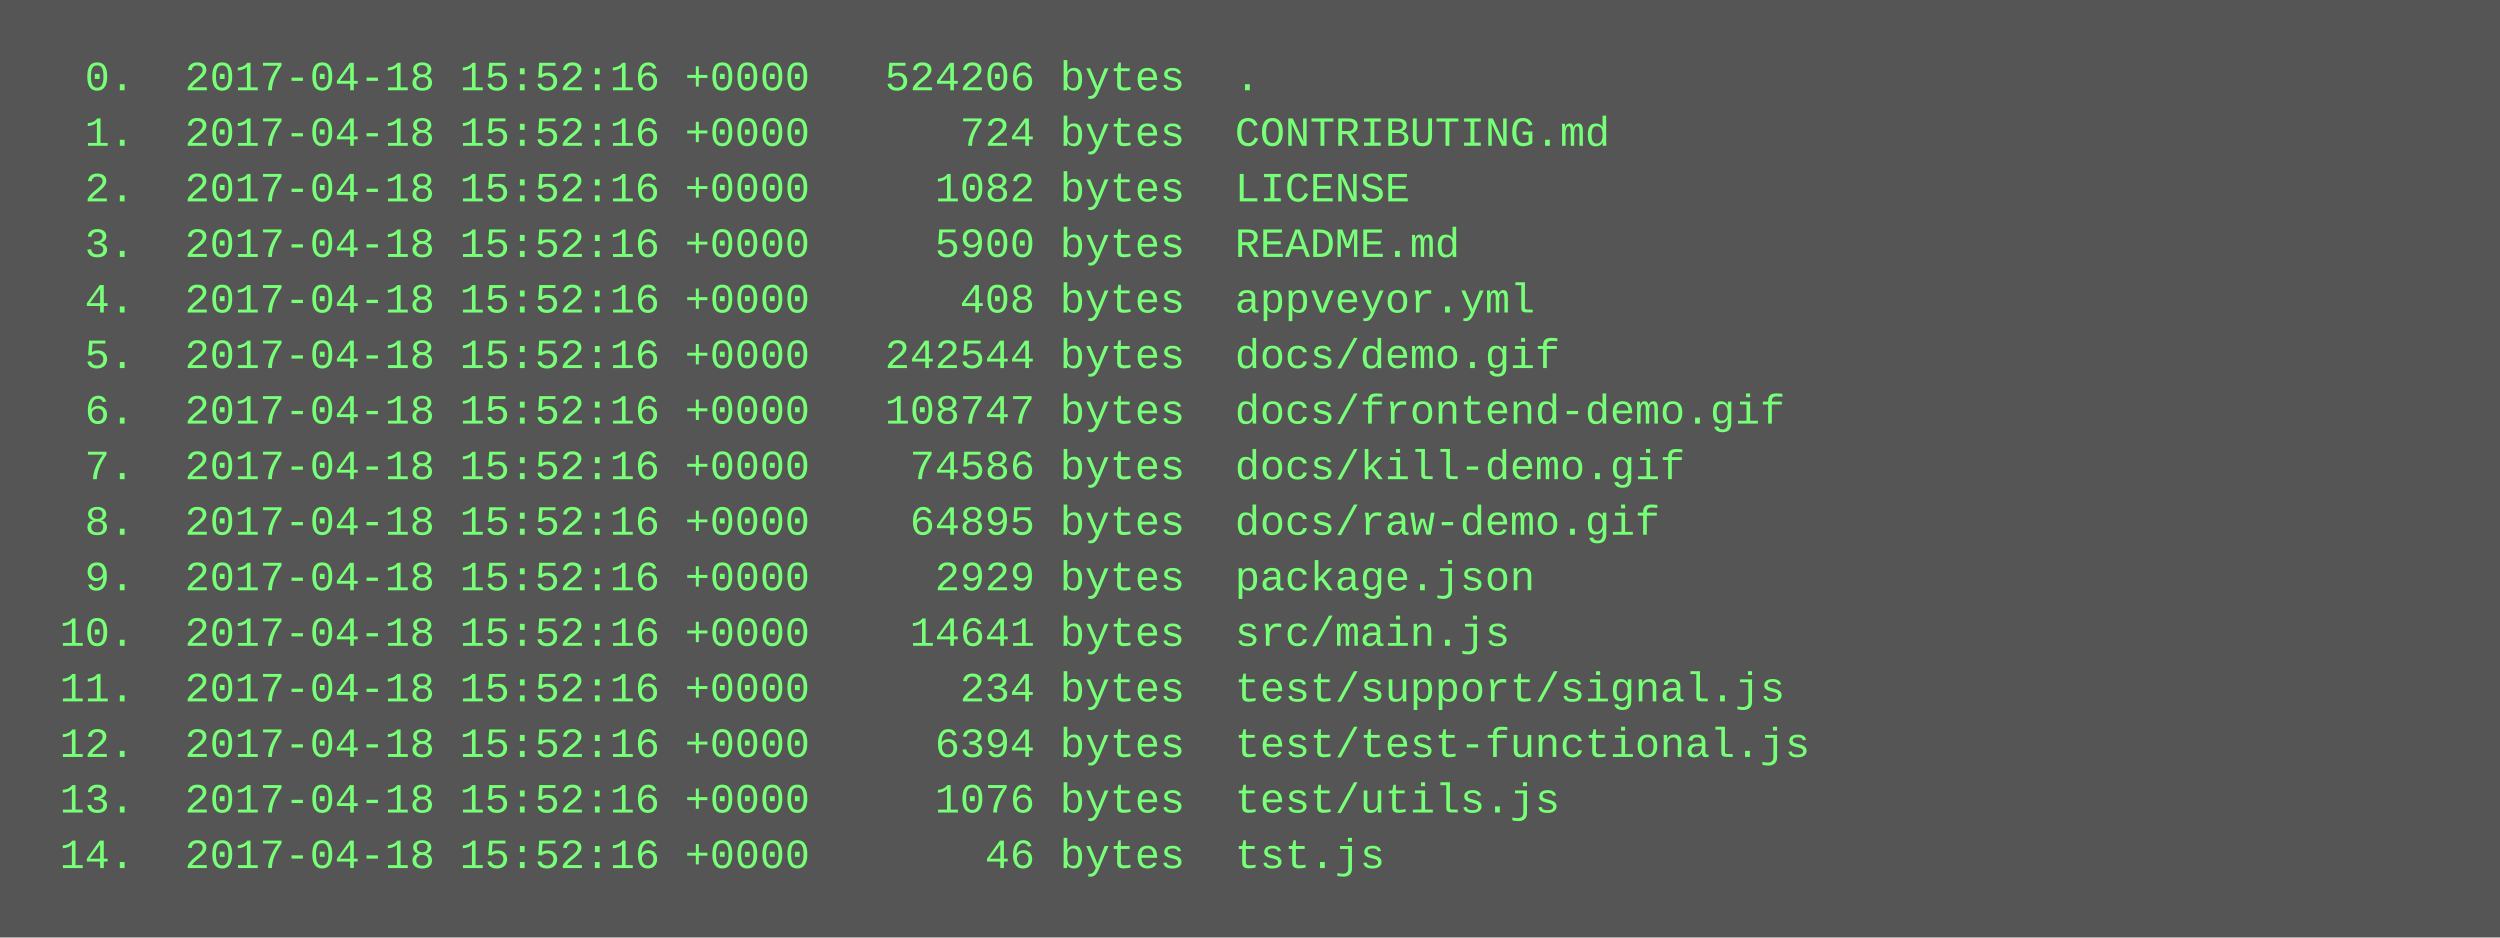
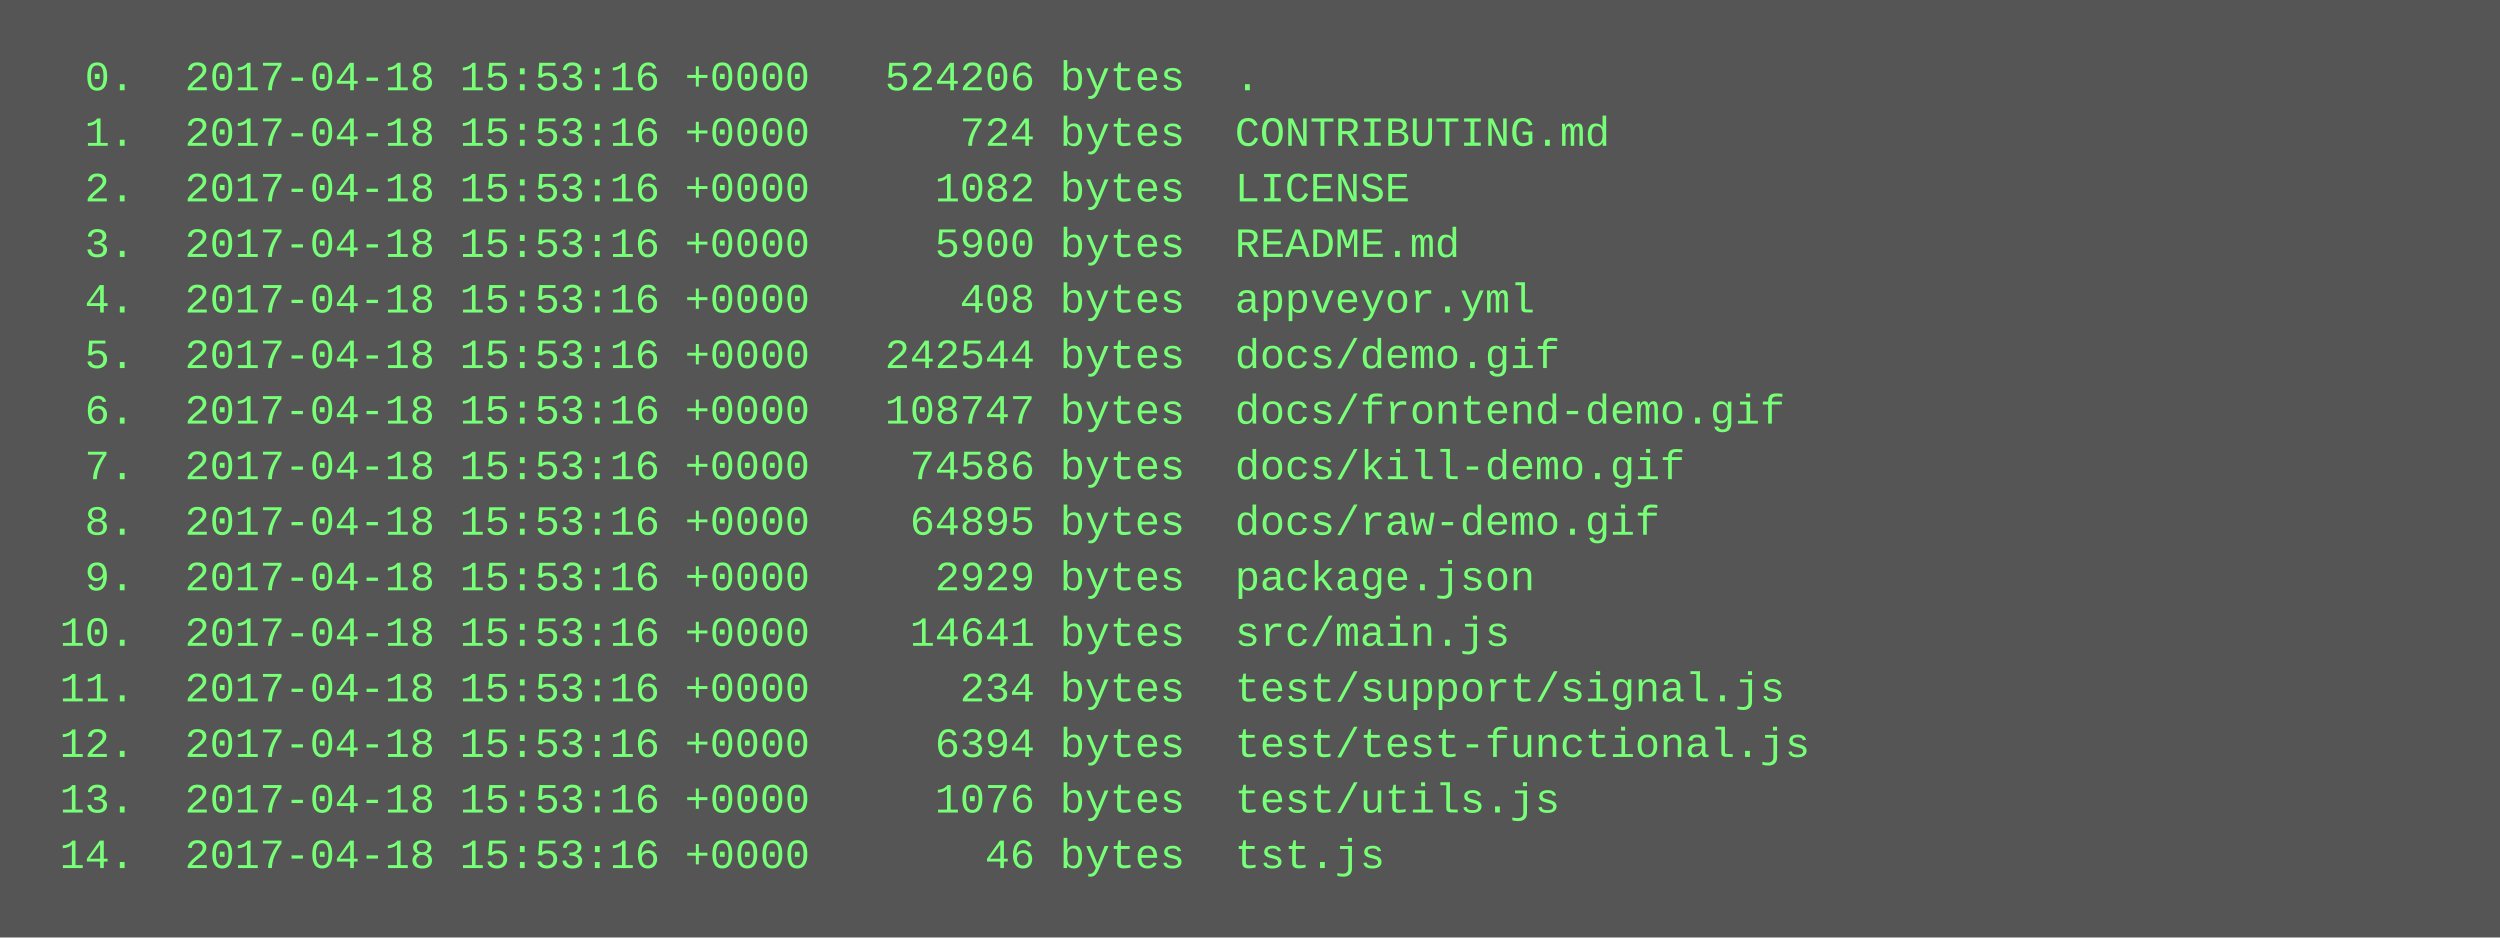
<svg xmlns="http://www.w3.org/2000/svg" height="270" width="720">
  <rect height="270" fill="#555" width="720" />
  <text fill="#7f7" font-family="Courier New" font-size="12" xml:space="preserve">
-     <tspan x="10" y="26">  0.  2017-04-18 15:52:16 +0000   524206 bytes  .</tspan>
-     <tspan x="10" y="42">  1.  2017-04-18 15:52:16 +0000      724 bytes  CONTRIBUTING.md</tspan>
-     <tspan x="10" y="58">  2.  2017-04-18 15:52:16 +0000     1082 bytes  LICENSE</tspan>
-     <tspan x="10" y="74">  3.  2017-04-18 15:52:16 +0000     5900 bytes  README.md</tspan>
-     <tspan x="10" y="90">  4.  2017-04-18 15:52:16 +0000      408 bytes  appveyor.yml</tspan>
-     <tspan x="10" y="106">  5.  2017-04-18 15:52:16 +0000   242544 bytes  docs/demo.gif</tspan>
-     <tspan x="10" y="122">  6.  2017-04-18 15:52:16 +0000   108747 bytes  docs/frontend-demo.gif</tspan>
-     <tspan x="10" y="138">  7.  2017-04-18 15:52:16 +0000    74586 bytes  docs/kill-demo.gif</tspan>
-     <tspan x="10" y="154">  8.  2017-04-18 15:52:16 +0000    64895 bytes  docs/raw-demo.gif</tspan>
-     <tspan x="10" y="170">  9.  2017-04-18 15:52:16 +0000     2929 bytes  package.json</tspan>
-     <tspan x="10" y="186"> 10.  2017-04-18 15:52:16 +0000    14641 bytes  src/main.js</tspan>
-     <tspan x="10" y="202"> 11.  2017-04-18 15:52:16 +0000      234 bytes  test/support/signal.js</tspan>
-     <tspan x="10" y="218"> 12.  2017-04-18 15:52:16 +0000     6394 bytes  test/test-functional.js</tspan>
-     <tspan x="10" y="234"> 13.  2017-04-18 15:52:16 +0000     1076 bytes  test/utils.js</tspan>
-     <tspan x="10" y="250"> 14.  2017-04-18 15:52:16 +0000       46 bytes  tst.js</tspan>
+     <tspan x="10" y="26">  0.  2017-04-18 15:53:16 +0000   524206 bytes  .</tspan>
+     <tspan x="10" y="42">  1.  2017-04-18 15:53:16 +0000      724 bytes  CONTRIBUTING.md</tspan>
+     <tspan x="10" y="58">  2.  2017-04-18 15:53:16 +0000     1082 bytes  LICENSE</tspan>
+     <tspan x="10" y="74">  3.  2017-04-18 15:53:16 +0000     5900 bytes  README.md</tspan>
+     <tspan x="10" y="90">  4.  2017-04-18 15:53:16 +0000      408 bytes  appveyor.yml</tspan>
+     <tspan x="10" y="106">  5.  2017-04-18 15:53:16 +0000   242544 bytes  docs/demo.gif</tspan>
+     <tspan x="10" y="122">  6.  2017-04-18 15:53:16 +0000   108747 bytes  docs/frontend-demo.gif</tspan>
+     <tspan x="10" y="138">  7.  2017-04-18 15:53:16 +0000    74586 bytes  docs/kill-demo.gif</tspan>
+     <tspan x="10" y="154">  8.  2017-04-18 15:53:16 +0000    64895 bytes  docs/raw-demo.gif</tspan>
+     <tspan x="10" y="170">  9.  2017-04-18 15:53:16 +0000     2929 bytes  package.json</tspan>
+     <tspan x="10" y="186"> 10.  2017-04-18 15:53:16 +0000    14641 bytes  src/main.js</tspan>
+     <tspan x="10" y="202"> 11.  2017-04-18 15:53:16 +0000      234 bytes  test/support/signal.js</tspan>
+     <tspan x="10" y="218"> 12.  2017-04-18 15:53:16 +0000     6394 bytes  test/test-functional.js</tspan>
+     <tspan x="10" y="234"> 13.  2017-04-18 15:53:16 +0000     1076 bytes  test/utils.js</tspan>
+     <tspan x="10" y="250"> 14.  2017-04-18 15:53:16 +0000       46 bytes  tst.js</tspan>
  </text>
</svg>
